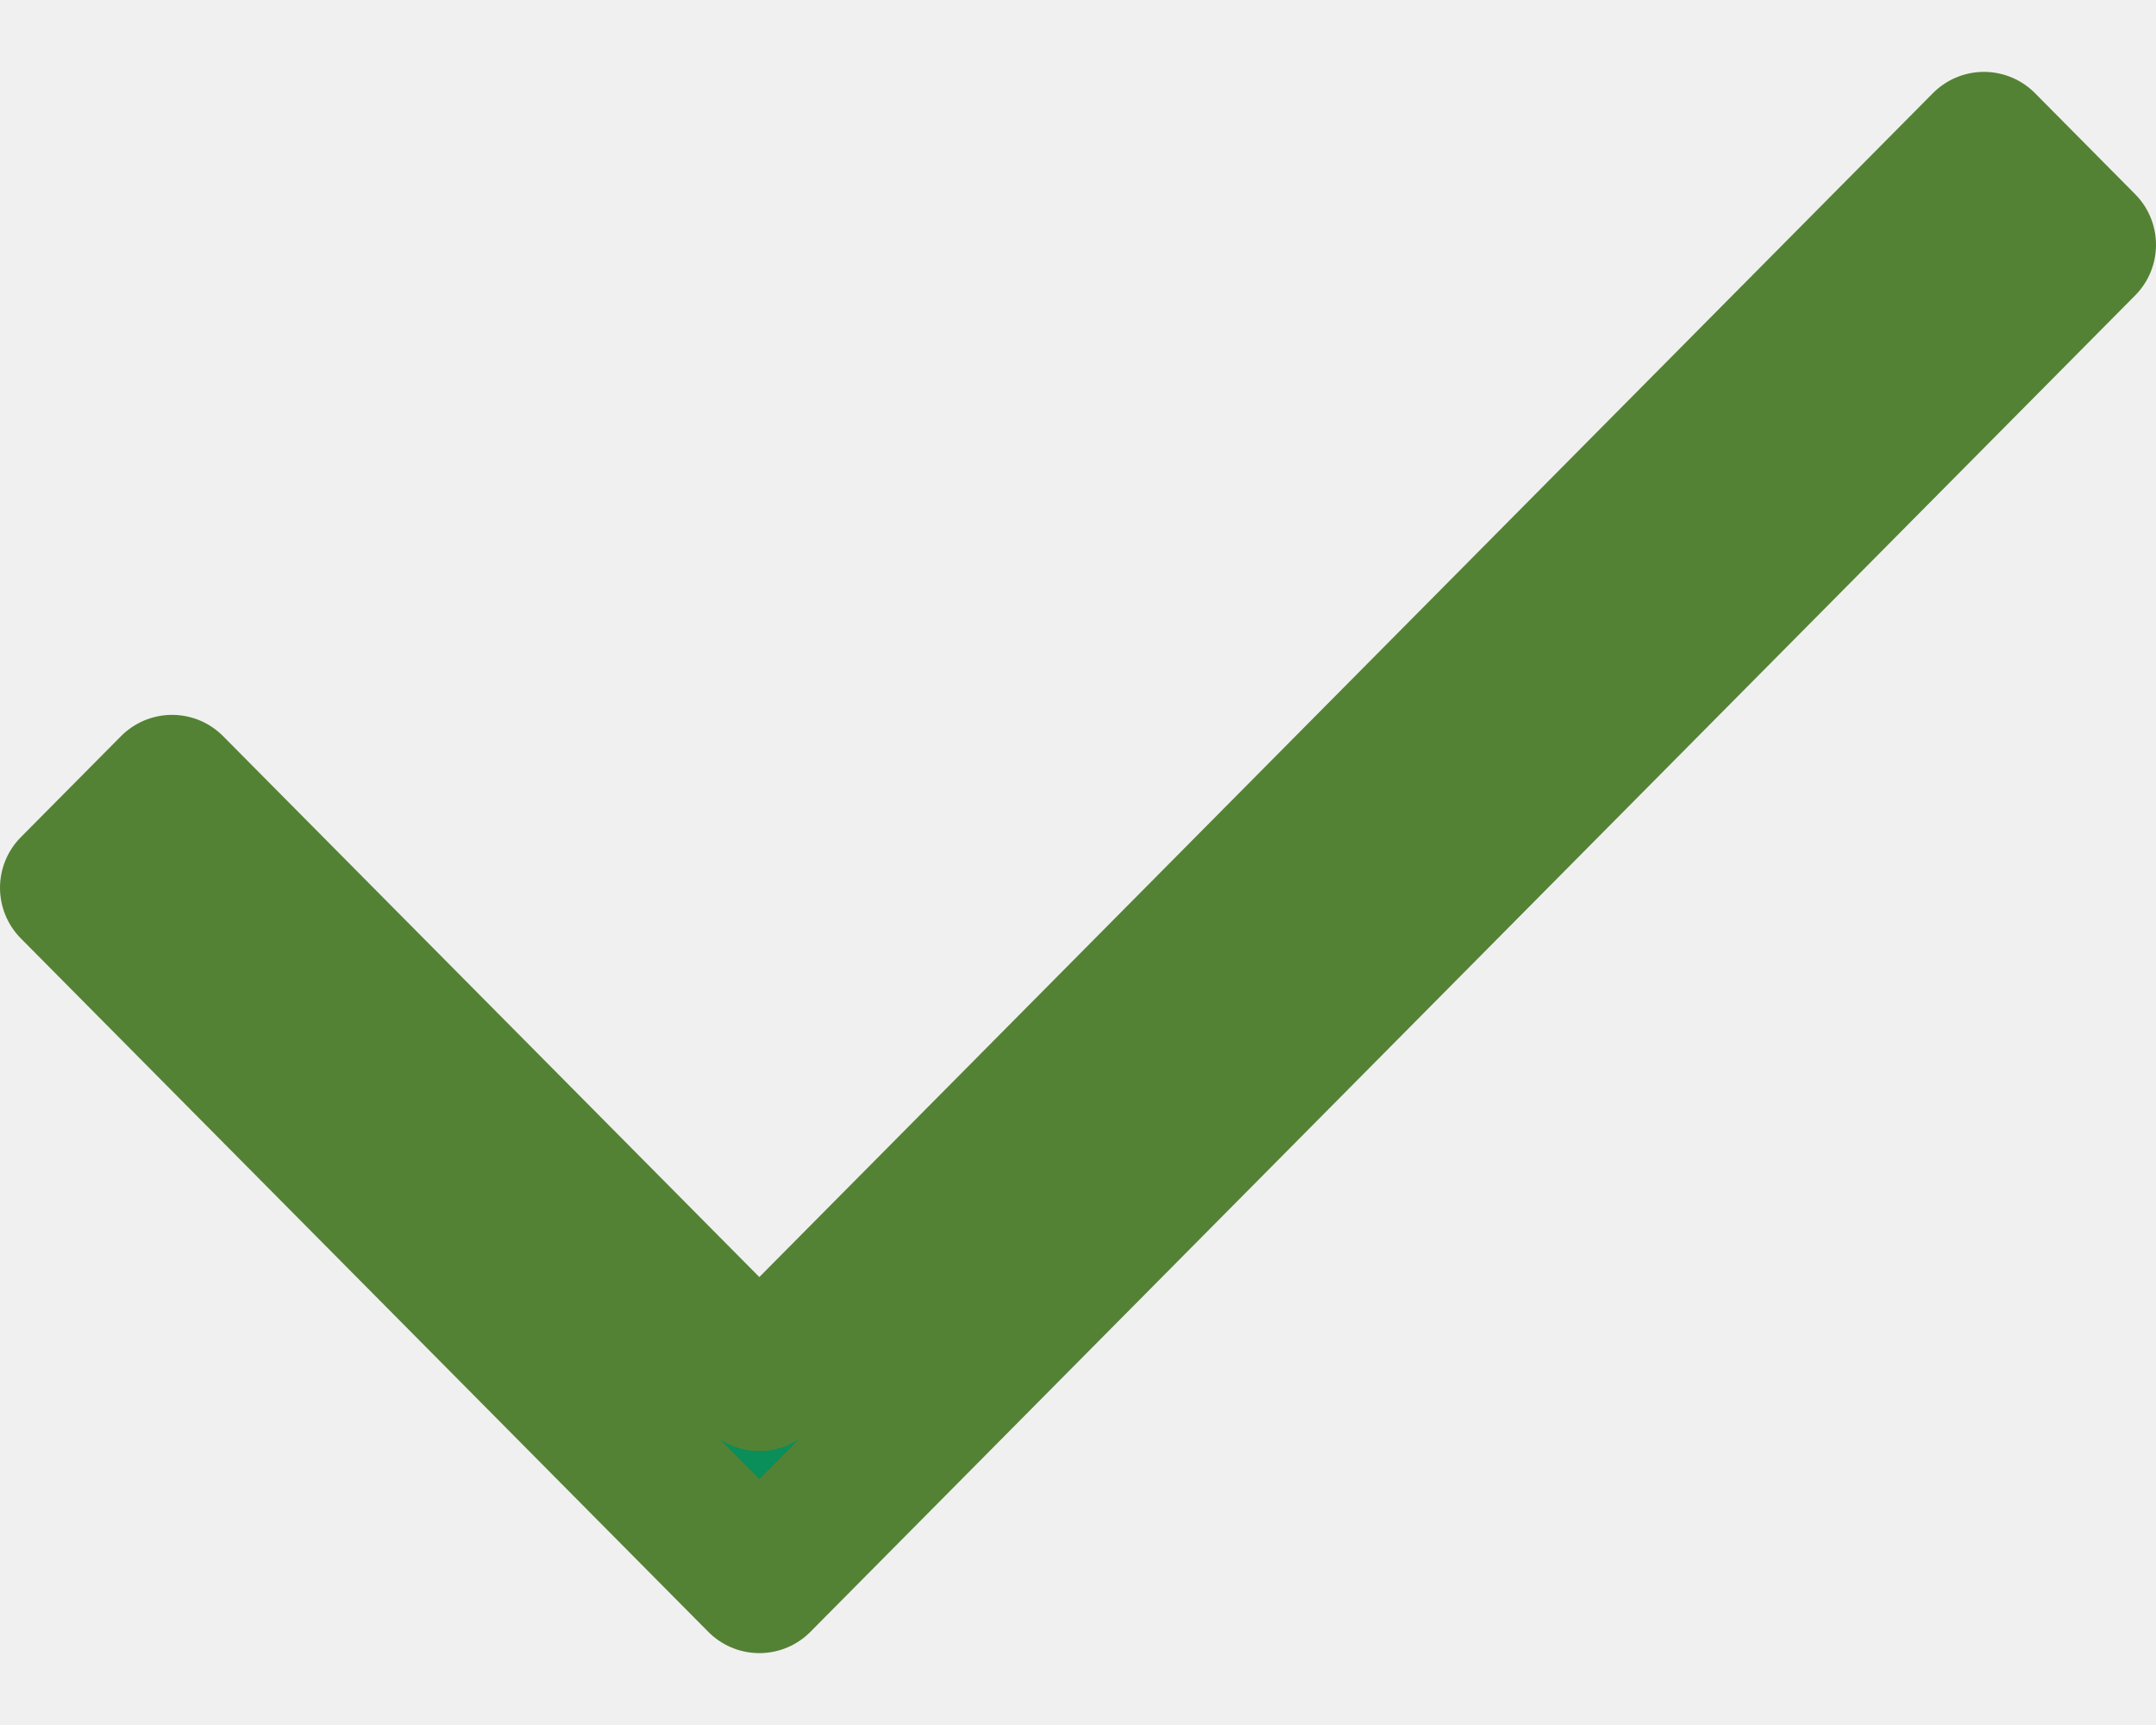
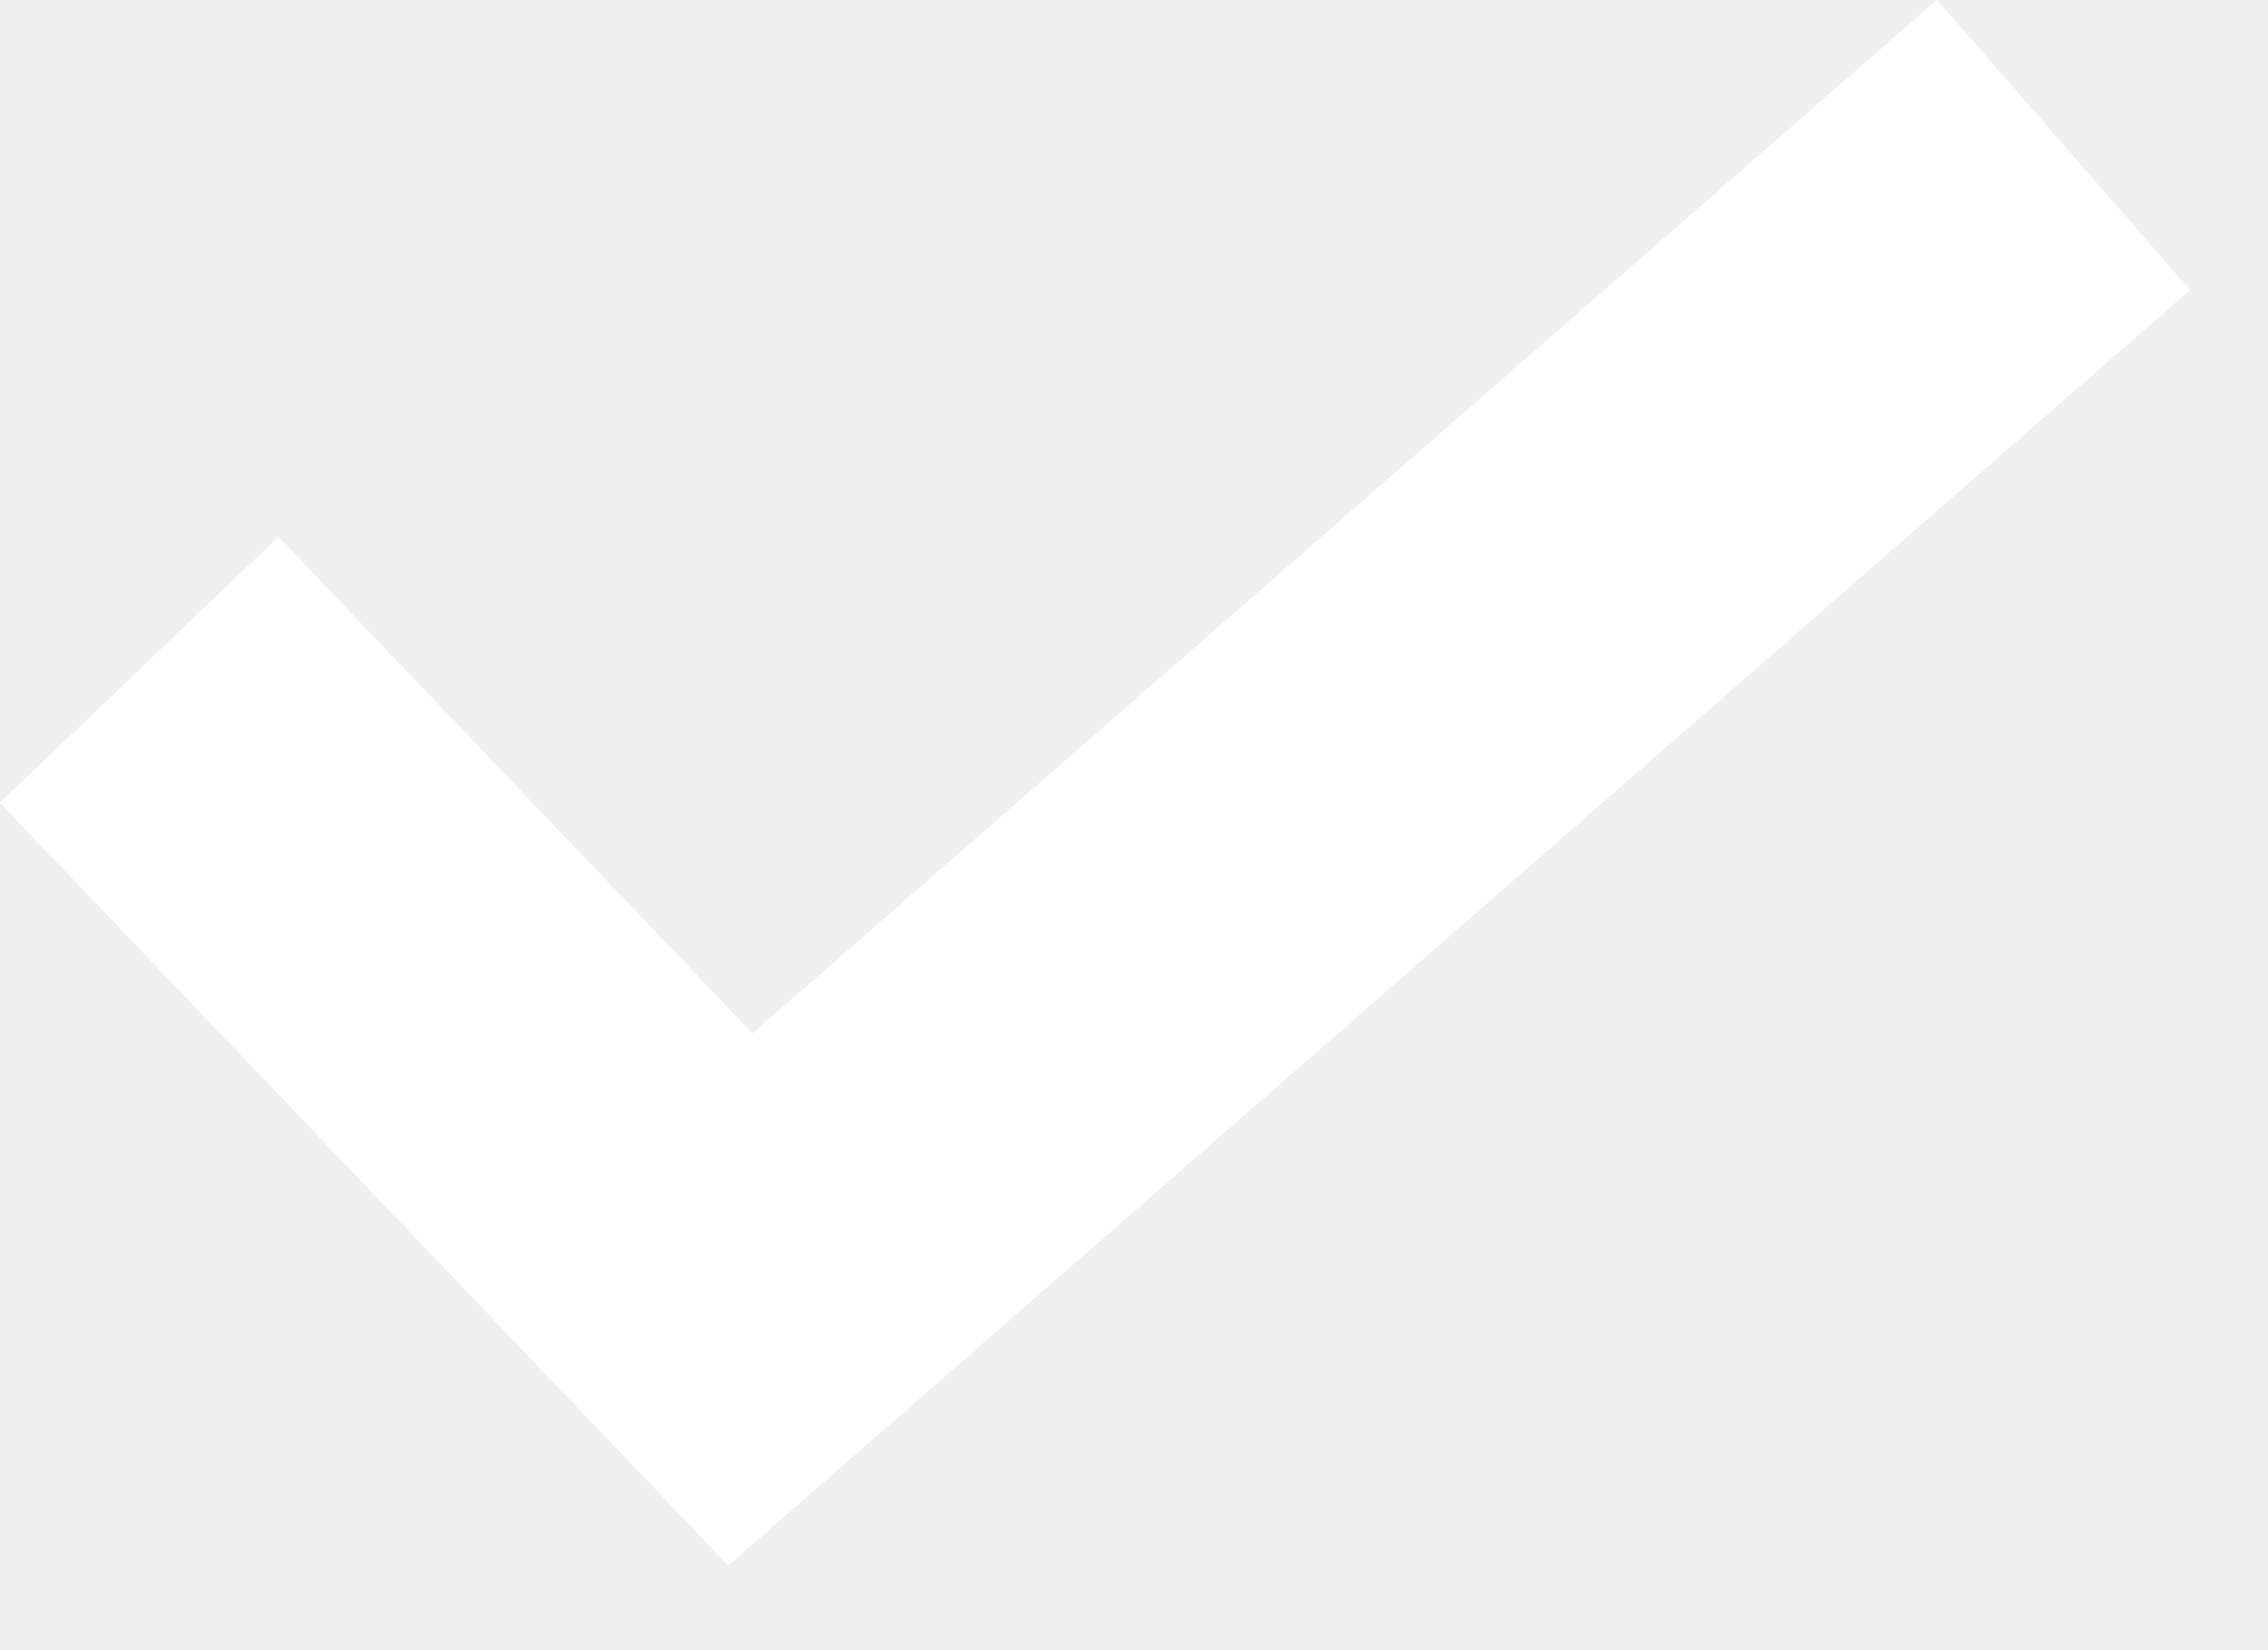
- <svg xmlns="http://www.w3.org/2000/svg" width="15" height="12" viewBox="0 0 15 12" fill="none">
-   <path fill-rule="evenodd" clip-rule="evenodd" d="M14.5 1.703L5.283 11L0.5 6.176L1.197 5.473L5.283 9.594L13.803 1L14.5 1.703Z" fill="#0A8E5A" stroke="#548235" stroke-linejoin="round" />
+ <svg xmlns="http://www.w3.org/2000/svg" width="11" height="8" viewBox="0 0 11 8" fill="none">
+   <path d="M0.675 3.249L3.591 6.303L10.008 0.703" stroke="white" stroke-width="1.867" />
</svg>
